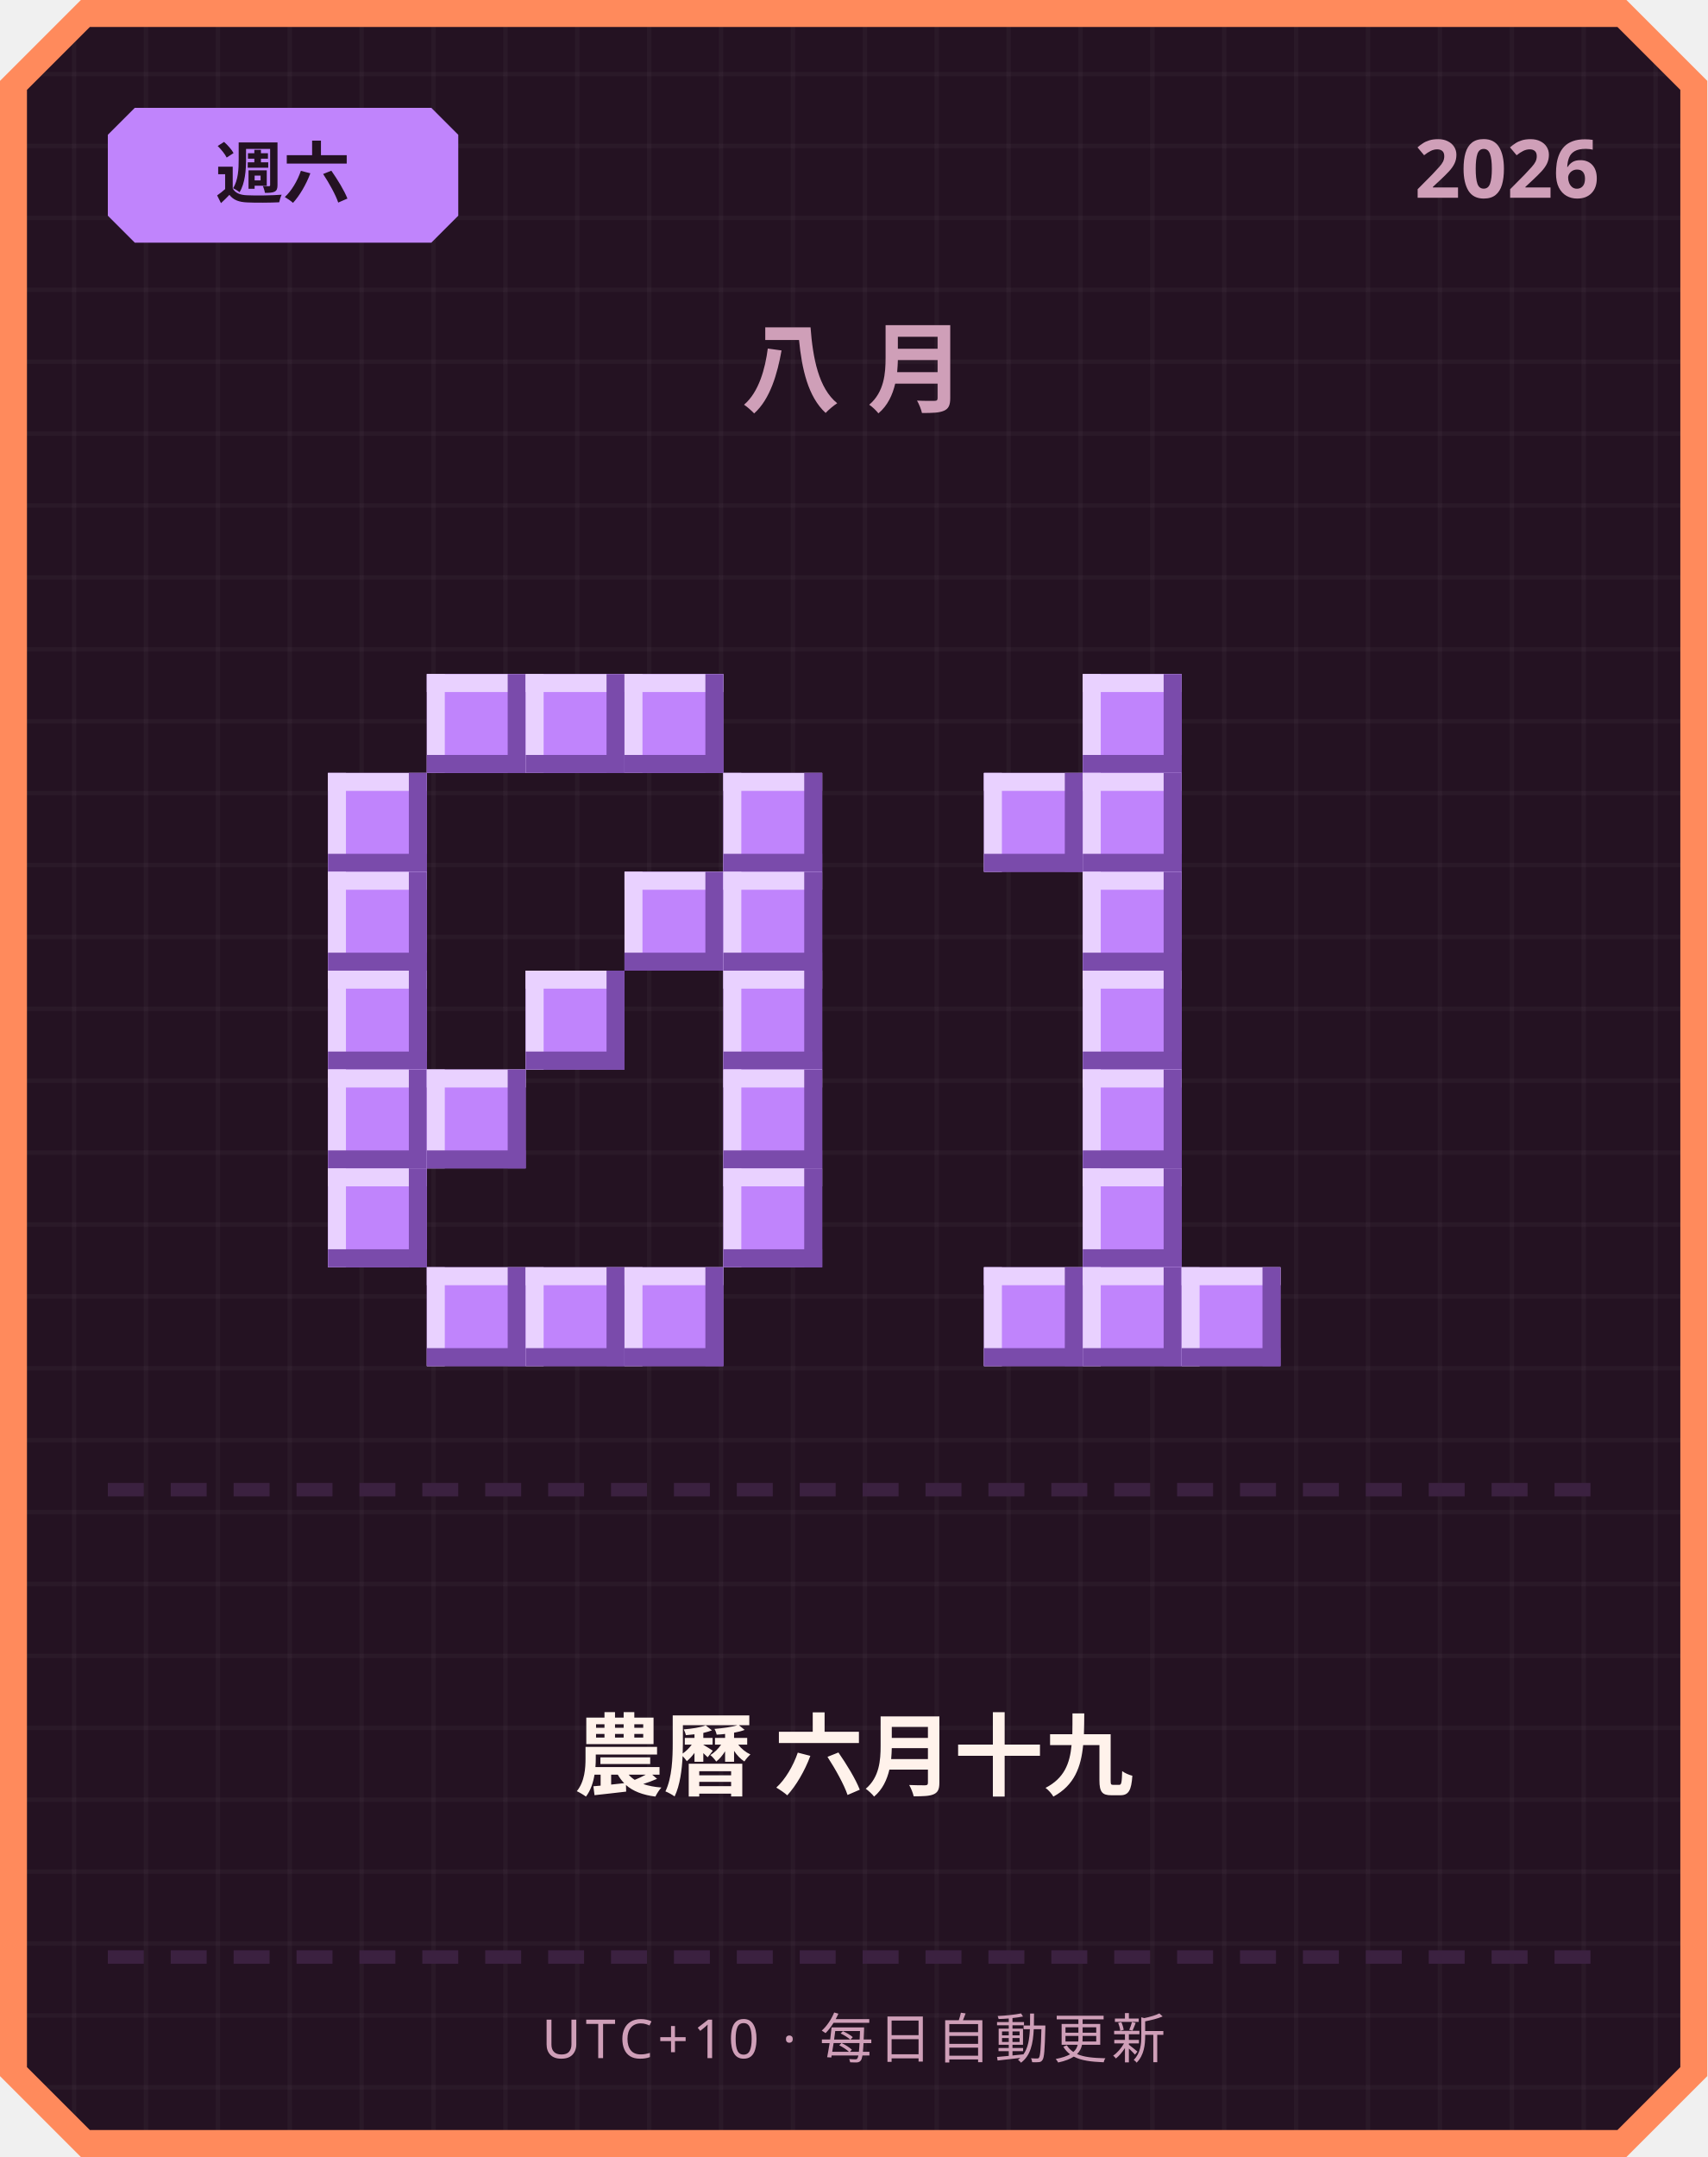
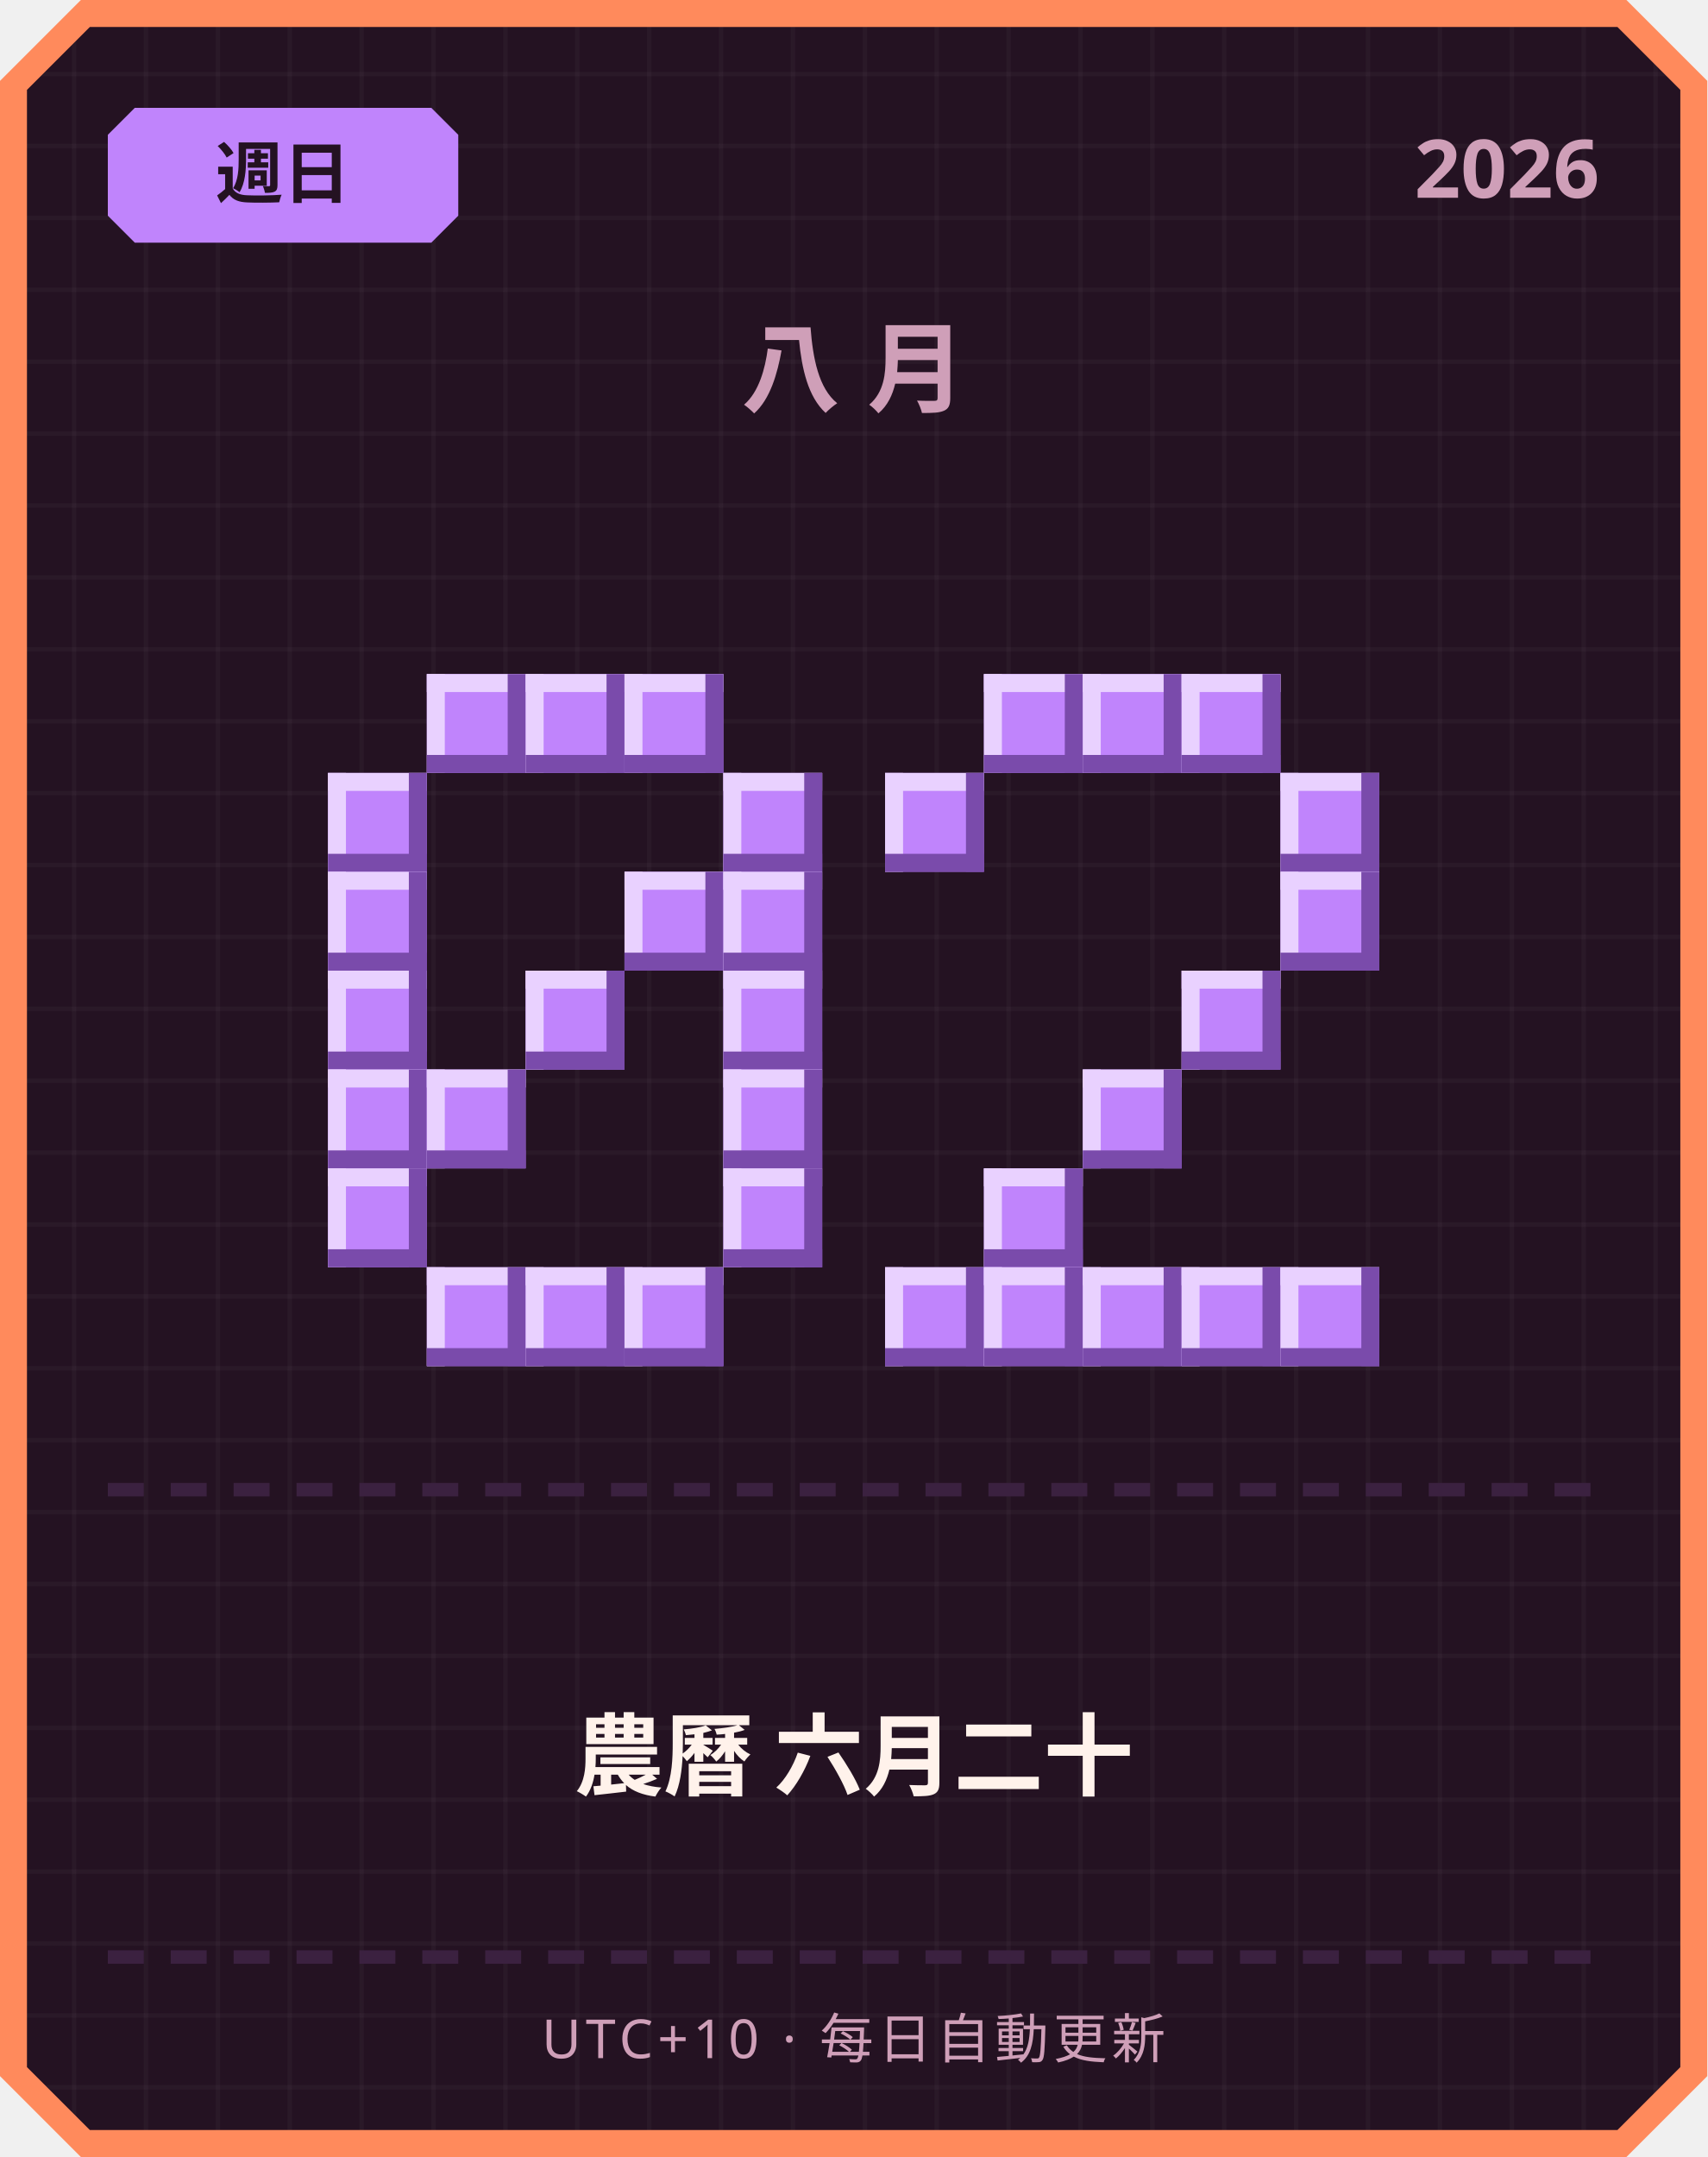
<svg xmlns="http://www.w3.org/2000/svg" width="380" height="480" viewBox="0 0 380 480">
  <defs>
    <pattern id="grid" width="16" height="16" patternUnits="userSpaceOnUse">
      <rect width="16" height="16" fill="#241222" />
      <rect width="1" height="16" fill="#ffffff" opacity="0.03" />
      <rect width="16" height="1" fill="#ffffff" opacity="0.03" />
    </pattern>
  </defs>
  <path d="M 18,0 L 362,0 L 380,18 L 380,462 L 362,480 L 18,480 L 0,462 L 0,18 Z" fill="#ff8a5c" />
  <path d="M 20,6 L 360,6 L 374,20 L 374,460 L 360,474 L 20,474 L 6,460 L 6,20 Z" fill="url(#grid)" />
  <path d="M 30,24 L 96,24 L 102,30 L 102,48 L 96,54 L 30,54 L 24,48 L 24,30 Z" fill="#c084fc" />
-   <text x="63" y="44" text-anchor="middle" font-family="'Segoe UI', sans-serif" font-size="15" font-weight="700" fill="#241222">週六</text>
+   <text x="63" y="44" text-anchor="middle" font-family="'Segoe UI', sans-serif" font-size="15" font-weight="700" fill="#241222">週日</text>
  <text x="356" y="44" text-anchor="end" font-family="'Segoe UI', sans-serif" font-size="18" font-weight="700" fill="#cf9fb8">2026</text>
  <text x="190" y="90" text-anchor="middle" font-family="'Segoe UI', sans-serif" font-size="22" font-weight="700" letter-spacing="6" fill="#cf9fb8">八月</text>
  <rect x="95" y="150" width="22" height="22" fill="#c084fc" />
  <rect x="95" y="150" width="22" height="4" fill="#e9d1ff" />
  <rect x="95" y="150" width="4" height="22" fill="#e9d1ff" />
  <rect x="95" y="168" width="22" height="4" fill="#7a4bab" />
  <rect x="113" y="150" width="4" height="22" fill="#7a4bab" />
  <rect x="117" y="150" width="22" height="22" fill="#c084fc" />
  <rect x="117" y="150" width="22" height="4" fill="#e9d1ff" />
  <rect x="117" y="150" width="4" height="22" fill="#e9d1ff" />
  <rect x="117" y="168" width="22" height="4" fill="#7a4bab" />
  <rect x="135" y="150" width="4" height="22" fill="#7a4bab" />
  <rect x="139" y="150" width="22" height="22" fill="#c084fc" />
  <rect x="139" y="150" width="22" height="4" fill="#e9d1ff" />
  <rect x="139" y="150" width="4" height="22" fill="#e9d1ff" />
  <rect x="139" y="168" width="22" height="4" fill="#7a4bab" />
  <rect x="157" y="150" width="4" height="22" fill="#7a4bab" />
  <rect x="73" y="172" width="22" height="22" fill="#c084fc" />
  <rect x="73" y="172" width="22" height="4" fill="#e9d1ff" />
  <rect x="73" y="172" width="4" height="22" fill="#e9d1ff" />
  <rect x="73" y="190" width="22" height="4" fill="#7a4bab" />
  <rect x="91" y="172" width="4" height="22" fill="#7a4bab" />
  <rect x="161" y="172" width="22" height="22" fill="#c084fc" />
  <rect x="161" y="172" width="22" height="4" fill="#e9d1ff" />
  <rect x="161" y="172" width="4" height="22" fill="#e9d1ff" />
  <rect x="161" y="190" width="22" height="4" fill="#7a4bab" />
  <rect x="179" y="172" width="4" height="22" fill="#7a4bab" />
  <rect x="73" y="194" width="22" height="22" fill="#c084fc" />
  <rect x="73" y="194" width="22" height="4" fill="#e9d1ff" />
  <rect x="73" y="194" width="4" height="22" fill="#e9d1ff" />
  <rect x="73" y="212" width="22" height="4" fill="#7a4bab" />
  <rect x="91" y="194" width="4" height="22" fill="#7a4bab" />
  <rect x="139" y="194" width="22" height="22" fill="#c084fc" />
  <rect x="139" y="194" width="22" height="4" fill="#e9d1ff" />
  <rect x="139" y="194" width="4" height="22" fill="#e9d1ff" />
  <rect x="139" y="212" width="22" height="4" fill="#7a4bab" />
  <rect x="157" y="194" width="4" height="22" fill="#7a4bab" />
  <rect x="161" y="194" width="22" height="22" fill="#c084fc" />
  <rect x="161" y="194" width="22" height="4" fill="#e9d1ff" />
  <rect x="161" y="194" width="4" height="22" fill="#e9d1ff" />
  <rect x="161" y="212" width="22" height="4" fill="#7a4bab" />
  <rect x="179" y="194" width="4" height="22" fill="#7a4bab" />
  <rect x="73" y="216" width="22" height="22" fill="#c084fc" />
  <rect x="73" y="216" width="22" height="4" fill="#e9d1ff" />
  <rect x="73" y="216" width="4" height="22" fill="#e9d1ff" />
  <rect x="73" y="234" width="22" height="4" fill="#7a4bab" />
  <rect x="91" y="216" width="4" height="22" fill="#7a4bab" />
  <rect x="117" y="216" width="22" height="22" fill="#c084fc" />
  <rect x="117" y="216" width="22" height="4" fill="#e9d1ff" />
  <rect x="117" y="216" width="4" height="22" fill="#e9d1ff" />
  <rect x="117" y="234" width="22" height="4" fill="#7a4bab" />
  <rect x="135" y="216" width="4" height="22" fill="#7a4bab" />
  <rect x="161" y="216" width="22" height="22" fill="#c084fc" />
  <rect x="161" y="216" width="22" height="4" fill="#e9d1ff" />
  <rect x="161" y="216" width="4" height="22" fill="#e9d1ff" />
  <rect x="161" y="234" width="22" height="4" fill="#7a4bab" />
  <rect x="179" y="216" width="4" height="22" fill="#7a4bab" />
  <rect x="73" y="238" width="22" height="22" fill="#c084fc" />
  <rect x="73" y="238" width="22" height="4" fill="#e9d1ff" />
  <rect x="73" y="238" width="4" height="22" fill="#e9d1ff" />
  <rect x="73" y="256" width="22" height="4" fill="#7a4bab" />
  <rect x="91" y="238" width="4" height="22" fill="#7a4bab" />
  <rect x="95" y="238" width="22" height="22" fill="#c084fc" />
  <rect x="95" y="238" width="22" height="4" fill="#e9d1ff" />
  <rect x="95" y="238" width="4" height="22" fill="#e9d1ff" />
  <rect x="95" y="256" width="22" height="4" fill="#7a4bab" />
  <rect x="113" y="238" width="4" height="22" fill="#7a4bab" />
  <rect x="161" y="238" width="22" height="22" fill="#c084fc" />
  <rect x="161" y="238" width="22" height="4" fill="#e9d1ff" />
  <rect x="161" y="238" width="4" height="22" fill="#e9d1ff" />
  <rect x="161" y="256" width="22" height="4" fill="#7a4bab" />
  <rect x="179" y="238" width="4" height="22" fill="#7a4bab" />
  <rect x="73" y="260" width="22" height="22" fill="#c084fc" />
  <rect x="73" y="260" width="22" height="4" fill="#e9d1ff" />
  <rect x="73" y="260" width="4" height="22" fill="#e9d1ff" />
  <rect x="73" y="278" width="22" height="4" fill="#7a4bab" />
  <rect x="91" y="260" width="4" height="22" fill="#7a4bab" />
  <rect x="161" y="260" width="22" height="22" fill="#c084fc" />
  <rect x="161" y="260" width="22" height="4" fill="#e9d1ff" />
  <rect x="161" y="260" width="4" height="22" fill="#e9d1ff" />
  <rect x="161" y="278" width="22" height="4" fill="#7a4bab" />
  <rect x="179" y="260" width="4" height="22" fill="#7a4bab" />
  <rect x="95" y="282" width="22" height="22" fill="#c084fc" />
  <rect x="95" y="282" width="22" height="4" fill="#e9d1ff" />
  <rect x="95" y="282" width="4" height="22" fill="#e9d1ff" />
  <rect x="95" y="300" width="22" height="4" fill="#7a4bab" />
  <rect x="113" y="282" width="4" height="22" fill="#7a4bab" />
  <rect x="117" y="282" width="22" height="22" fill="#c084fc" />
  <rect x="117" y="282" width="22" height="4" fill="#e9d1ff" />
  <rect x="117" y="282" width="4" height="22" fill="#e9d1ff" />
  <rect x="117" y="300" width="22" height="4" fill="#7a4bab" />
  <rect x="135" y="282" width="4" height="22" fill="#7a4bab" />
  <rect x="139" y="282" width="22" height="22" fill="#c084fc" />
  <rect x="139" y="282" width="22" height="4" fill="#e9d1ff" />
  <rect x="139" y="282" width="4" height="22" fill="#e9d1ff" />
  <rect x="139" y="300" width="22" height="4" fill="#7a4bab" />
  <rect x="157" y="282" width="4" height="22" fill="#7a4bab" />
+   <rect x="219" y="150" width="22" height="22" fill="#c084fc" />
+   <rect x="219" y="150" width="22" height="4" fill="#e9d1ff" />
+   <rect x="219" y="150" width="4" height="22" fill="#e9d1ff" />
+   <rect x="219" y="168" width="22" height="4" fill="#7a4bab" />
+   <rect x="237" y="150" width="4" height="22" fill="#7a4bab" />
  <rect x="241" y="150" width="22" height="22" fill="#c084fc" />
  <rect x="241" y="150" width="22" height="4" fill="#e9d1ff" />
  <rect x="241" y="150" width="4" height="22" fill="#e9d1ff" />
  <rect x="241" y="168" width="22" height="4" fill="#7a4bab" />
  <rect x="259" y="150" width="4" height="22" fill="#7a4bab" />
-   <rect x="219" y="172" width="22" height="22" fill="#c084fc" />
-   <rect x="219" y="172" width="22" height="4" fill="#e9d1ff" />
-   <rect x="219" y="172" width="4" height="22" fill="#e9d1ff" />
-   <rect x="219" y="190" width="22" height="4" fill="#7a4bab" />
-   <rect x="237" y="172" width="4" height="22" fill="#7a4bab" />
-   <rect x="241" y="172" width="22" height="22" fill="#c084fc" />
-   <rect x="241" y="172" width="22" height="4" fill="#e9d1ff" />
-   <rect x="241" y="172" width="4" height="22" fill="#e9d1ff" />
-   <rect x="241" y="190" width="22" height="4" fill="#7a4bab" />
-   <rect x="259" y="172" width="4" height="22" fill="#7a4bab" />
-   <rect x="241" y="194" width="22" height="22" fill="#c084fc" />
-   <rect x="241" y="194" width="22" height="4" fill="#e9d1ff" />
-   <rect x="241" y="194" width="4" height="22" fill="#e9d1ff" />
-   <rect x="241" y="212" width="22" height="4" fill="#7a4bab" />
-   <rect x="259" y="194" width="4" height="22" fill="#7a4bab" />
-   <rect x="241" y="216" width="22" height="22" fill="#c084fc" />
-   <rect x="241" y="216" width="22" height="4" fill="#e9d1ff" />
-   <rect x="241" y="216" width="4" height="22" fill="#e9d1ff" />
-   <rect x="241" y="234" width="22" height="4" fill="#7a4bab" />
-   <rect x="259" y="216" width="4" height="22" fill="#7a4bab" />
+   <rect x="263" y="150" width="22" height="22" fill="#c084fc" />
+   <rect x="263" y="150" width="22" height="4" fill="#e9d1ff" />
+   <rect x="263" y="150" width="4" height="22" fill="#e9d1ff" />
+   <rect x="263" y="168" width="22" height="4" fill="#7a4bab" />
+   <rect x="281" y="150" width="4" height="22" fill="#7a4bab" />
+   <rect x="197" y="172" width="22" height="22" fill="#c084fc" />
+   <rect x="197" y="172" width="22" height="4" fill="#e9d1ff" />
+   <rect x="197" y="172" width="4" height="22" fill="#e9d1ff" />
+   <rect x="197" y="190" width="22" height="4" fill="#7a4bab" />
+   <rect x="215" y="172" width="4" height="22" fill="#7a4bab" />
+   <rect x="285" y="172" width="22" height="22" fill="#c084fc" />
+   <rect x="285" y="172" width="22" height="4" fill="#e9d1ff" />
+   <rect x="285" y="172" width="4" height="22" fill="#e9d1ff" />
+   <rect x="285" y="190" width="22" height="4" fill="#7a4bab" />
+   <rect x="303" y="172" width="4" height="22" fill="#7a4bab" />
+   <rect x="285" y="194" width="22" height="22" fill="#c084fc" />
+   <rect x="285" y="194" width="22" height="4" fill="#e9d1ff" />
+   <rect x="285" y="194" width="4" height="22" fill="#e9d1ff" />
+   <rect x="285" y="212" width="22" height="4" fill="#7a4bab" />
+   <rect x="303" y="194" width="4" height="22" fill="#7a4bab" />
+   <rect x="263" y="216" width="22" height="22" fill="#c084fc" />
+   <rect x="263" y="216" width="22" height="4" fill="#e9d1ff" />
+   <rect x="263" y="216" width="4" height="22" fill="#e9d1ff" />
+   <rect x="263" y="234" width="22" height="4" fill="#7a4bab" />
+   <rect x="281" y="216" width="4" height="22" fill="#7a4bab" />
  <rect x="241" y="238" width="22" height="22" fill="#c084fc" />
  <rect x="241" y="238" width="22" height="4" fill="#e9d1ff" />
  <rect x="241" y="238" width="4" height="22" fill="#e9d1ff" />
  <rect x="241" y="256" width="22" height="4" fill="#7a4bab" />
  <rect x="259" y="238" width="4" height="22" fill="#7a4bab" />
-   <rect x="241" y="260" width="22" height="22" fill="#c084fc" />
-   <rect x="241" y="260" width="22" height="4" fill="#e9d1ff" />
-   <rect x="241" y="260" width="4" height="22" fill="#e9d1ff" />
-   <rect x="241" y="278" width="22" height="4" fill="#7a4bab" />
-   <rect x="259" y="260" width="4" height="22" fill="#7a4bab" />
+   <rect x="219" y="260" width="22" height="22" fill="#c084fc" />
+   <rect x="219" y="260" width="22" height="4" fill="#e9d1ff" />
+   <rect x="219" y="260" width="4" height="22" fill="#e9d1ff" />
+   <rect x="219" y="278" width="22" height="4" fill="#7a4bab" />
+   <rect x="237" y="260" width="4" height="22" fill="#7a4bab" />
+   <rect x="197" y="282" width="22" height="22" fill="#c084fc" />
+   <rect x="197" y="282" width="22" height="4" fill="#e9d1ff" />
+   <rect x="197" y="282" width="4" height="22" fill="#e9d1ff" />
+   <rect x="197" y="300" width="22" height="4" fill="#7a4bab" />
+   <rect x="215" y="282" width="4" height="22" fill="#7a4bab" />
  <rect x="219" y="282" width="22" height="22" fill="#c084fc" />
  <rect x="219" y="282" width="22" height="4" fill="#e9d1ff" />
  <rect x="219" y="282" width="4" height="22" fill="#e9d1ff" />
  <rect x="219" y="300" width="22" height="4" fill="#7a4bab" />
  <rect x="237" y="282" width="4" height="22" fill="#7a4bab" />
  <rect x="241" y="282" width="22" height="22" fill="#c084fc" />
  <rect x="241" y="282" width="22" height="4" fill="#e9d1ff" />
  <rect x="241" y="282" width="4" height="22" fill="#e9d1ff" />
  <rect x="241" y="300" width="22" height="4" fill="#7a4bab" />
  <rect x="259" y="282" width="4" height="22" fill="#7a4bab" />
  <rect x="263" y="282" width="22" height="22" fill="#c084fc" />
  <rect x="263" y="282" width="22" height="4" fill="#e9d1ff" />
  <rect x="263" y="282" width="4" height="22" fill="#e9d1ff" />
  <rect x="263" y="300" width="22" height="4" fill="#7a4bab" />
  <rect x="281" y="282" width="4" height="22" fill="#7a4bab" />
+   <rect x="285" y="282" width="22" height="22" fill="#c084fc" />
+   <rect x="285" y="282" width="22" height="4" fill="#e9d1ff" />
+   <rect x="285" y="282" width="4" height="22" fill="#e9d1ff" />
+   <rect x="285" y="300" width="22" height="4" fill="#7a4bab" />
+   <rect x="303" y="282" width="4" height="22" fill="#7a4bab" />
  <rect x="24" y="330" width="8" height="3" fill="#3b2140" />
  <rect x="38" y="330" width="8" height="3" fill="#3b2140" />
  <rect x="52" y="330" width="8" height="3" fill="#3b2140" />
  <rect x="66" y="330" width="8" height="3" fill="#3b2140" />
  <rect x="80" y="330" width="8" height="3" fill="#3b2140" />
  <rect x="94" y="330" width="8" height="3" fill="#3b2140" />
  <rect x="108" y="330" width="8" height="3" fill="#3b2140" />
  <rect x="122" y="330" width="8" height="3" fill="#3b2140" />
  <rect x="136" y="330" width="8" height="3" fill="#3b2140" />
  <rect x="150" y="330" width="8" height="3" fill="#3b2140" />
  <rect x="164" y="330" width="8" height="3" fill="#3b2140" />
  <rect x="178" y="330" width="8" height="3" fill="#3b2140" />
  <rect x="192" y="330" width="8" height="3" fill="#3b2140" />
  <rect x="206" y="330" width="8" height="3" fill="#3b2140" />
  <rect x="220" y="330" width="8" height="3" fill="#3b2140" />
  <rect x="234" y="330" width="8" height="3" fill="#3b2140" />
  <rect x="248" y="330" width="8" height="3" fill="#3b2140" />
  <rect x="262" y="330" width="8" height="3" fill="#3b2140" />
  <rect x="276" y="330" width="8" height="3" fill="#3b2140" />
  <rect x="290" y="330" width="8" height="3" fill="#3b2140" />
  <rect x="304" y="330" width="8" height="3" fill="#3b2140" />
  <rect x="318" y="330" width="8" height="3" fill="#3b2140" />
  <rect x="332" y="330" width="8" height="3" fill="#3b2140" />
  <rect x="346" y="330" width="8" height="3" fill="#3b2140" />
-   <text x="190" y="398" text-anchor="middle" font-family="'Segoe UI', 'Microsoft JhengHei', sans-serif" font-size="20" font-weight="700" fill="#fff2eb">農曆 六月十九</text>
+   <text x="190" y="398" text-anchor="middle" font-family="'Segoe UI', 'Microsoft JhengHei', sans-serif" font-size="20" font-weight="700" fill="#fff2eb">農曆 六月二十</text>
  <rect x="24" y="434" width="8" height="3" fill="#3b2140" />
  <rect x="38" y="434" width="8" height="3" fill="#3b2140" />
  <rect x="52" y="434" width="8" height="3" fill="#3b2140" />
  <rect x="66" y="434" width="8" height="3" fill="#3b2140" />
  <rect x="80" y="434" width="8" height="3" fill="#3b2140" />
  <rect x="94" y="434" width="8" height="3" fill="#3b2140" />
  <rect x="108" y="434" width="8" height="3" fill="#3b2140" />
  <rect x="122" y="434" width="8" height="3" fill="#3b2140" />
  <rect x="136" y="434" width="8" height="3" fill="#3b2140" />
  <rect x="150" y="434" width="8" height="3" fill="#3b2140" />
  <rect x="164" y="434" width="8" height="3" fill="#3b2140" />
  <rect x="178" y="434" width="8" height="3" fill="#3b2140" />
  <rect x="192" y="434" width="8" height="3" fill="#3b2140" />
  <rect x="206" y="434" width="8" height="3" fill="#3b2140" />
  <rect x="220" y="434" width="8" height="3" fill="#3b2140" />
  <rect x="234" y="434" width="8" height="3" fill="#3b2140" />
  <rect x="248" y="434" width="8" height="3" fill="#3b2140" />
  <rect x="262" y="434" width="8" height="3" fill="#3b2140" />
  <rect x="276" y="434" width="8" height="3" fill="#3b2140" />
  <rect x="290" y="434" width="8" height="3" fill="#3b2140" />
  <rect x="304" y="434" width="8" height="3" fill="#3b2140" />
  <rect x="318" y="434" width="8" height="3" fill="#3b2140" />
  <rect x="332" y="434" width="8" height="3" fill="#3b2140" />
  <rect x="346" y="434" width="8" height="3" fill="#3b2140" />
  <text x="190" y="458" text-anchor="middle" font-family="'Segoe UI', sans-serif" font-size="12" letter-spacing="1" fill="#cf9fb8">UTC+10 · 每日自動更新</text>
</svg>
